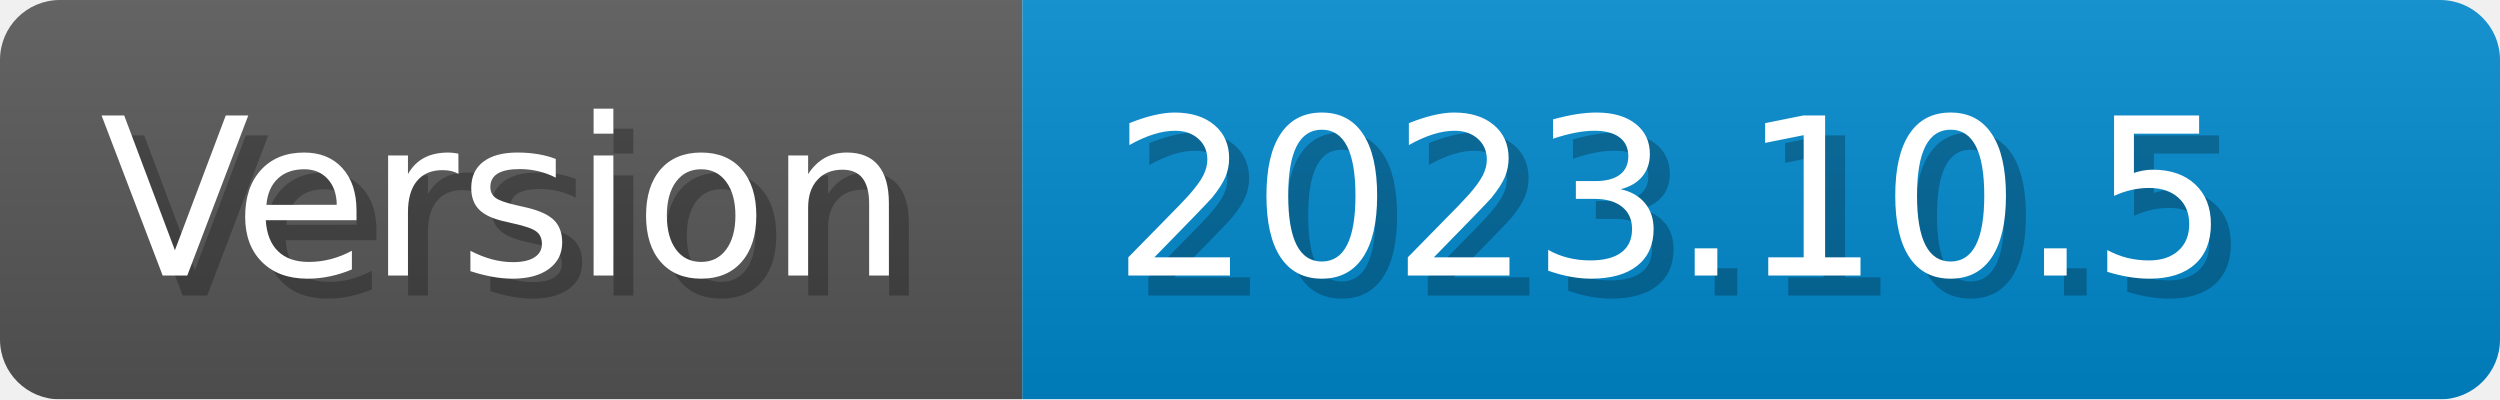
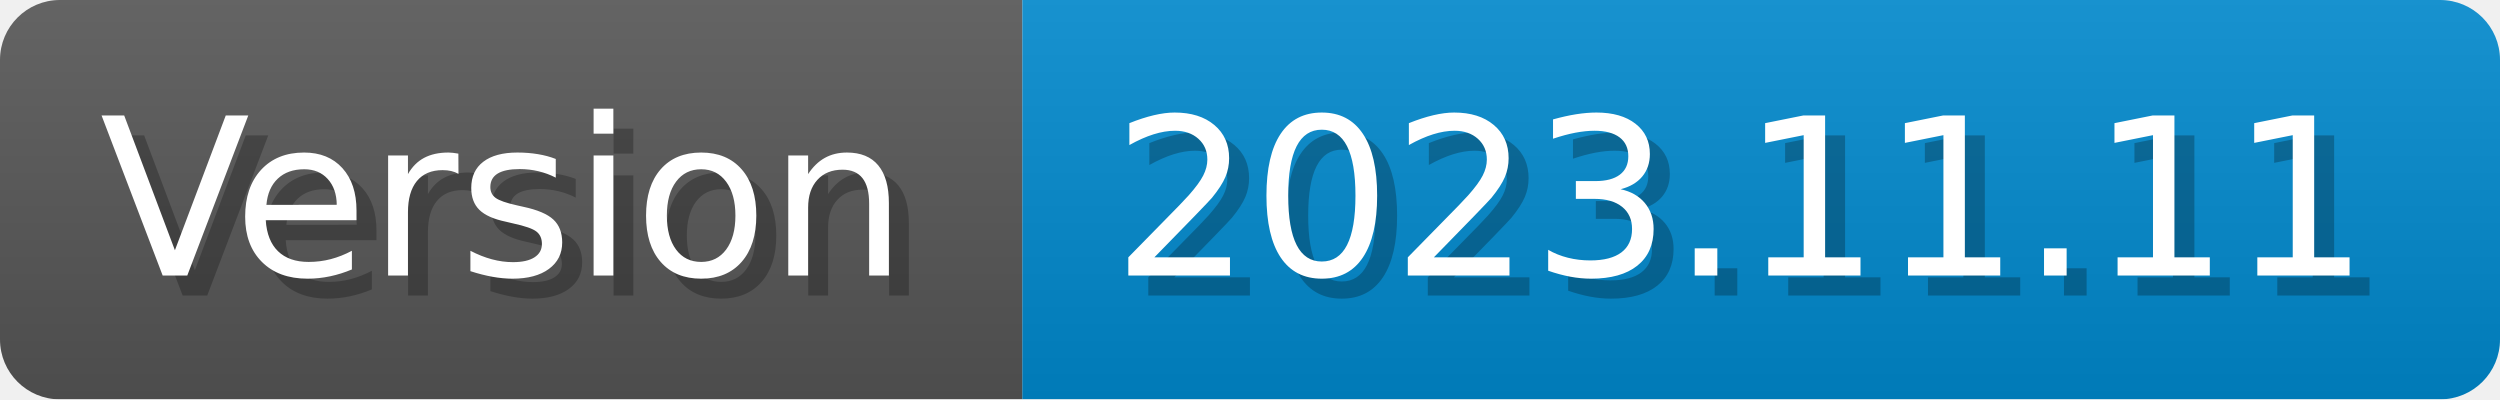
- <svg xmlns="http://www.w3.org/2000/svg" width="125.2" height="20" viewBox="0 0 1252 200" role="img" aria-label="Version: 2023.10.5">
+ <svg xmlns="http://www.w3.org/2000/svg" width="125.2" height="20" viewBox="0 0 1252 200" role="img" aria-label="Version: 2023.11.11">
  <linearGradient id="CEJbL" x2="0" y2="100%">
    <stop offset="0" stop-opacity=".1" stop-color="#EEE" />
    <stop offset="1" stop-opacity=".1" />
  </linearGradient>
  <mask id="erize">
    <rect width="1252" height="200" rx="30" fill="#FFF" />
  </mask>
  <g mask="url(#erize)">
    <rect width="512" height="200" fill="#555" />
    <rect width="740" height="200" fill="#08C" x="512" />
    <rect width="1252" height="200" fill="url(#CEJbL)" />
  </g>
  <g aria-hidden="true" fill="#fff" text-anchor="start" font-family="Verdana,DejaVu Sans,sans-serif" font-size="110">
    <text x="60" y="148" textLength="412" fill="#000" opacity="0.25">Version</text>
    <text x="50" y="138" textLength="412">Version</text>
-     <text x="567" y="148" textLength="640" fill="#000" opacity="0.25">2023.10.5</text>
-     <text x="557" y="138" textLength="640">2023.10.5</text>
+     <text x="567" y="148" textLength="640" fill="#000" opacity="0.25">2023.11.11</text>
+     <text x="557" y="138" textLength="640">2023.11.11</text>
  </g>
</svg>
